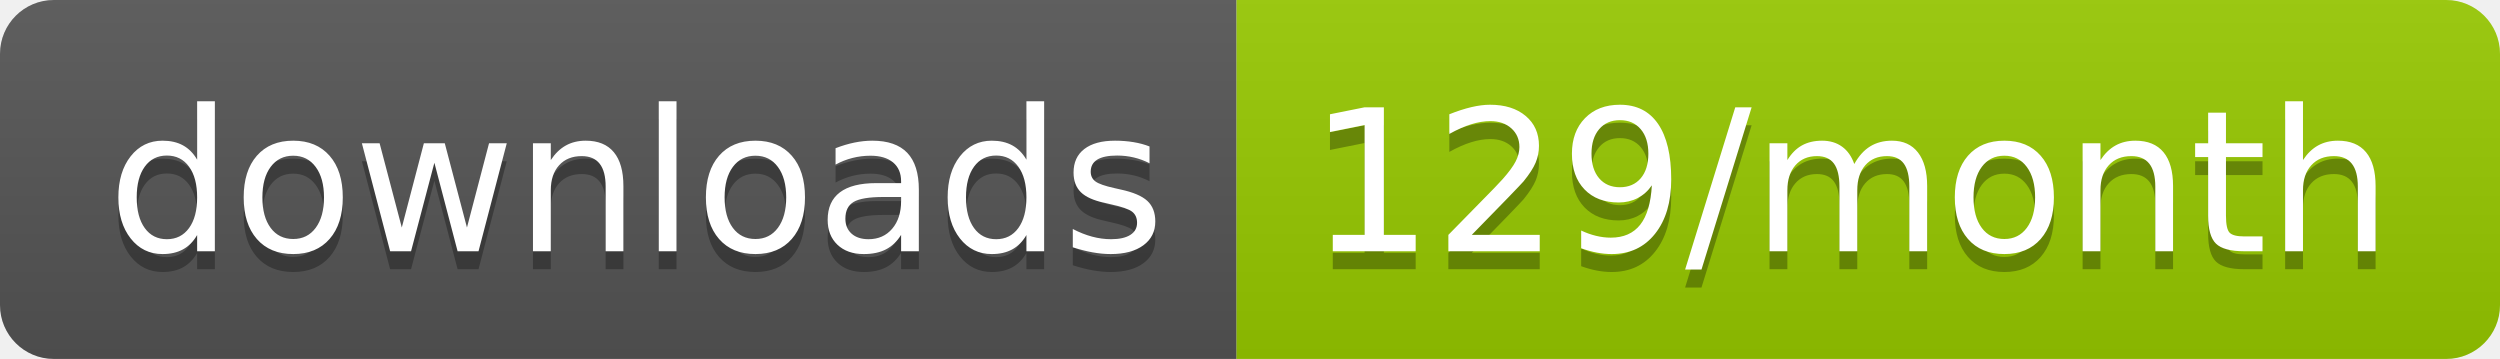
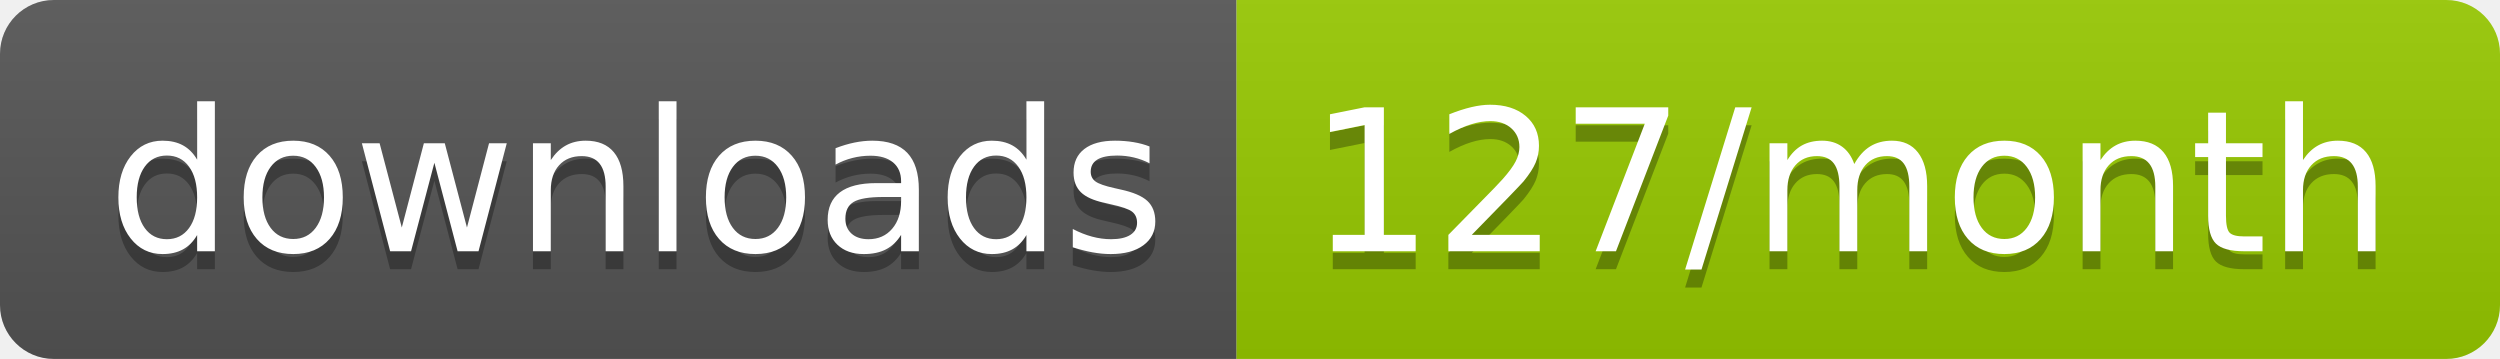
<svg xmlns="http://www.w3.org/2000/svg" width="139.3" height="20">
  <linearGradient id="smooth" x2="0" y2="100%">
    <stop offset="0" stop-color="#bbb" stop-opacity=".1" />
    <stop offset="1" stop-opacity=".1" />
  </linearGradient>
  <clipPath id="round">
    <rect width="139.3" height="20" rx="3" fill="#fff" />
  </clipPath>
  <g clip-path="url(#round)">
    <rect width="68.9" height="20" fill="#555" />
    <rect x="68.9" width="70.4" height="20" fill="#97CA00" />
    <rect width="139.3" height="20" fill="url(#smooth)" />
  </g>
  <g fill="#fff" text-anchor="middle" font-family="DejaVu Sans,Verdana,Geneva,sans-serif" font-size="110">
    <text x="354.5" y="150" fill="#010101" fill-opacity=".3" transform="scale(0.1)" textLength="589.0" lengthAdjust="spacing">downloads</text>
    <text x="354.5" y="140" transform="scale(0.1)" textLength="589.0" lengthAdjust="spacing">downloads</text>
-     <text x="1031.0" y="150" fill="#010101" fill-opacity=".3" transform="scale(0.1)" textLength="604.0" lengthAdjust="spacing">129/month</text>
-     <text x="1031.0" y="140" transform="scale(0.1)" textLength="604.0" lengthAdjust="spacing">129/month</text>
+     <text x="1031.0" y="150" fill="#010101" fill-opacity=".3" transform="scale(0.1)" textLength="604.0" lengthAdjust="spacing">127/month</text>
+     <text x="1031.0" y="140" transform="scale(0.1)" textLength="604.0" lengthAdjust="spacing">127/month</text>
  </g>
</svg>
